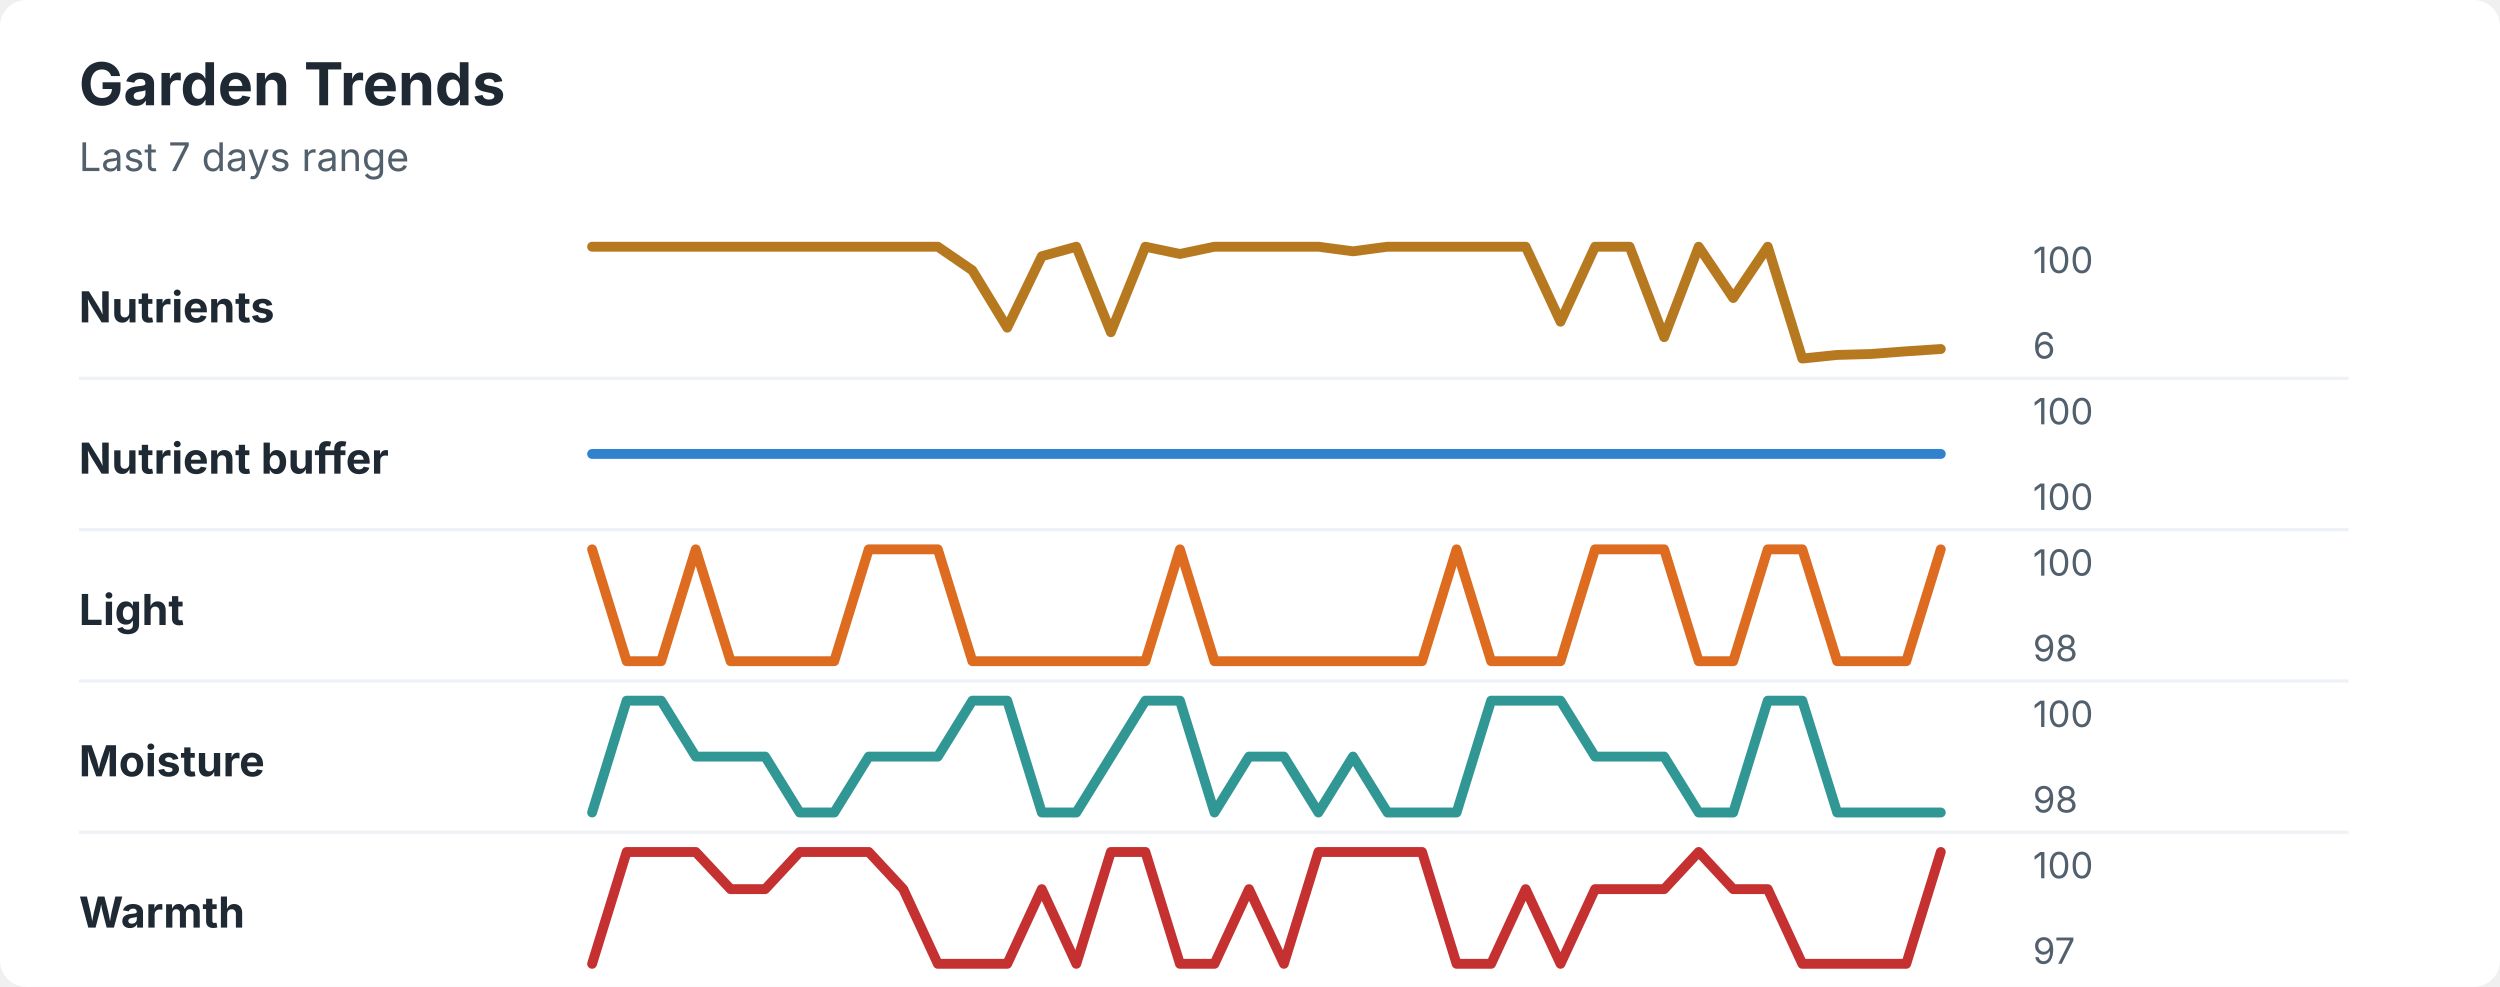
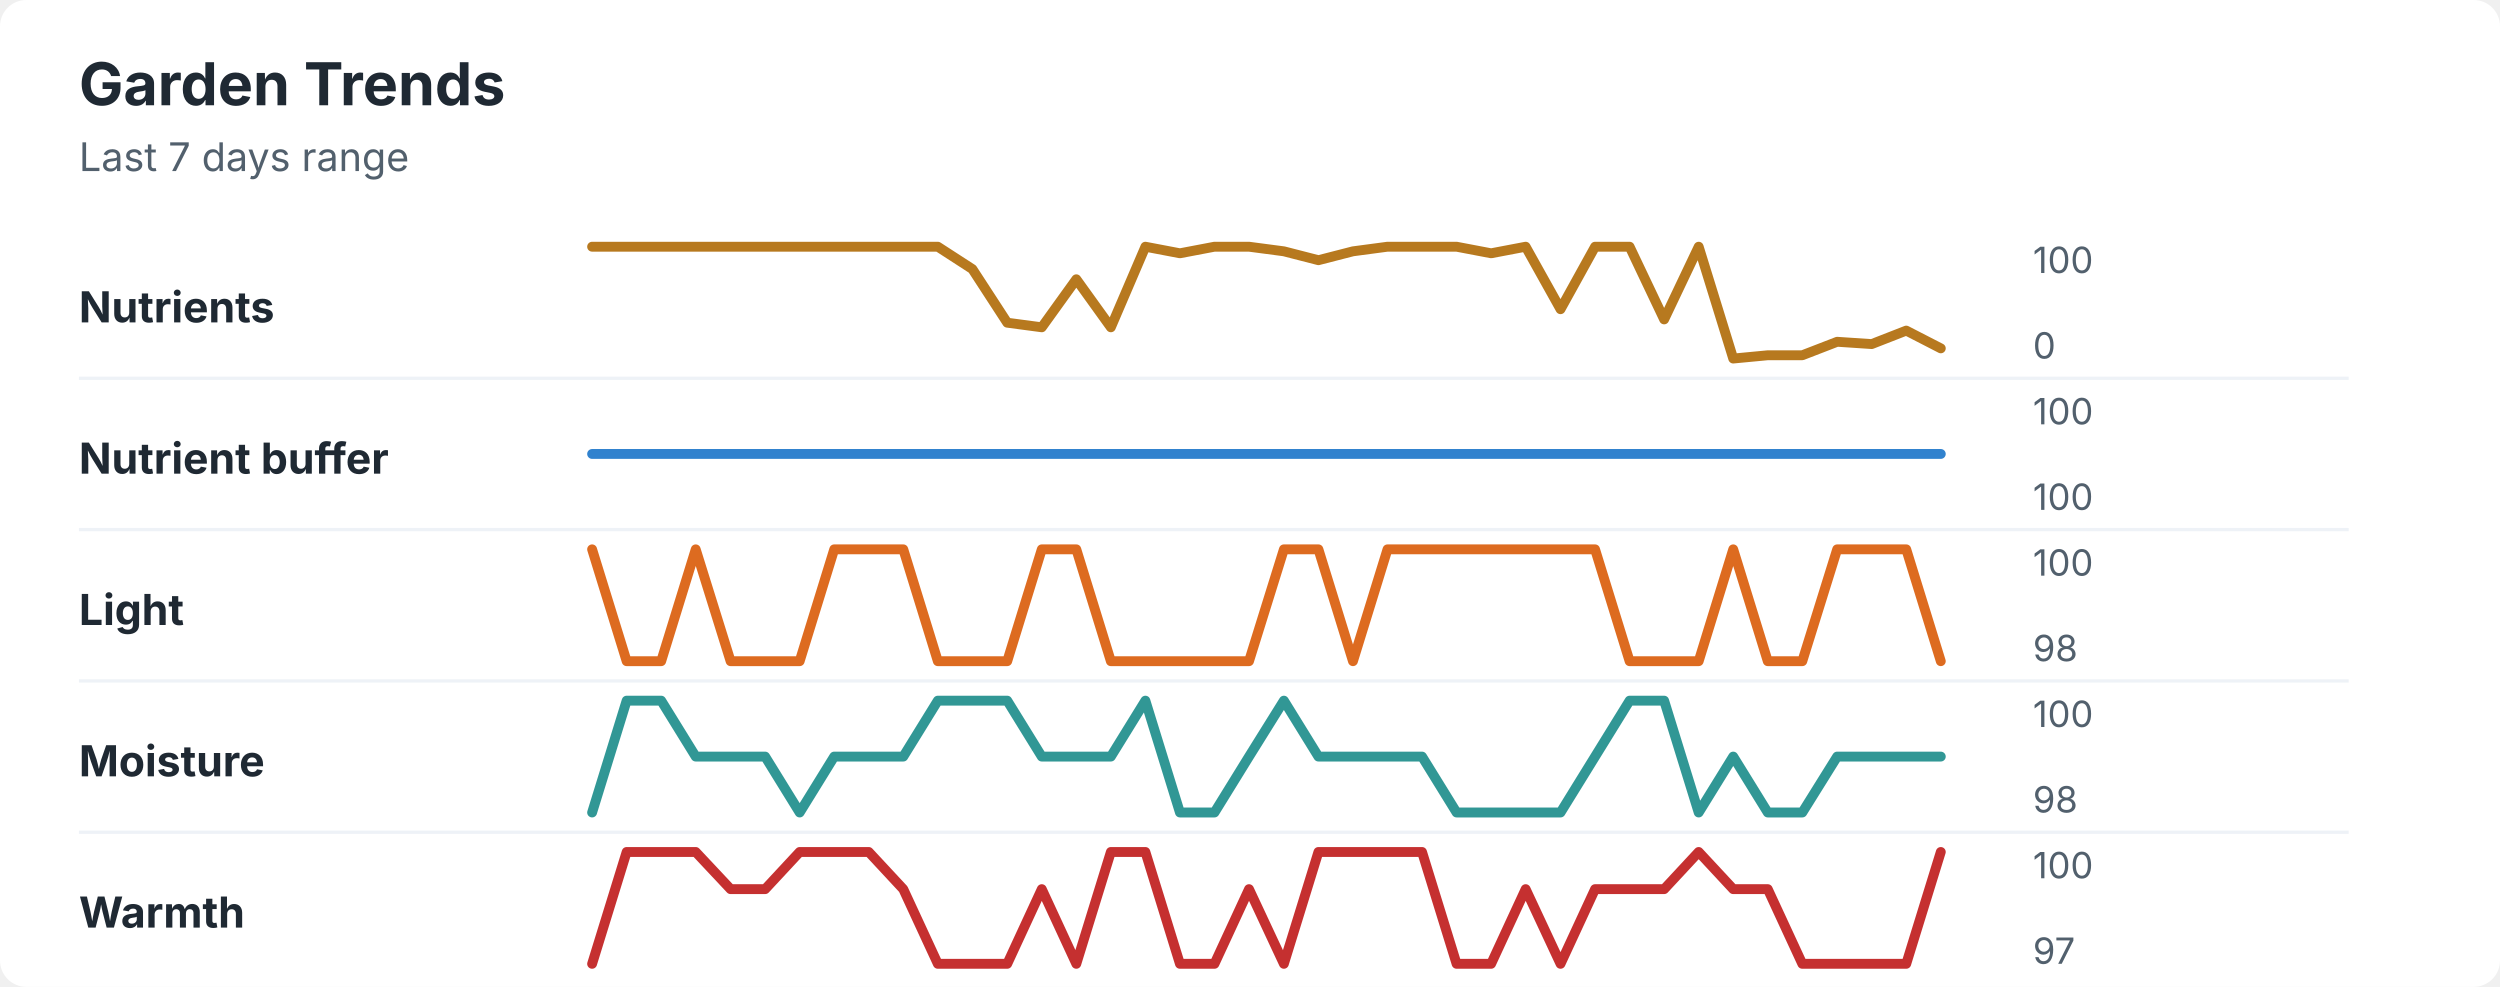
<svg xmlns="http://www.w3.org/2000/svg" width="760" height="300" viewBox="0 0 760 300" role="img" aria-labelledby="title desc">
  <rect width="760" height="300" rx="8" fill="#ffffff" />
  <style>
    text { font-family: -apple-system, BlinkMacSystemFont, "Segoe UI", sans-serif; }
    .title { font-size: 18px; font-weight: 700; fill: #1f2933; }
    .subtitle { font-size: 12px; fill: #52606d; }
    .label { font-size: 13px; font-weight: 650; fill: #1f2933; }
    .axis-value { font-size: 11px; fill: #52606d; }
    .separator { stroke: #eef2f7; stroke-width: 1; }
  </style>
  <text x="24" y="32" class="title">Garden Trends</text>
  <text x="24" y="52" class="subtitle">Last 7 days range</text>
  <text x="24" y="98" class="label">Nutrients</text>
-   <polyline points="180.0,75.0 190.5,75.0 201.0,75.0 211.5,75.0 222.1,75.0 232.6,75.0 243.1,75.0 253.6,75.0 264.1,75.0 274.6,75.0 285.1,75.0 295.6,82.2 306.2,99.6 316.7,77.9 327.2,75.0 337.7,101.0 348.2,75.0 358.7,77.2 369.2,75.0 379.7,75.0 390.3,75.0 400.8,75.0 411.3,76.4 421.8,75.0 432.3,75.0 442.8,75.0 453.3,75.0 463.8,75.0 474.4,97.8 484.9,75.0 495.4,75.0 505.9,102.5 516.4,75.0 526.9,90.6 537.4,75.0 547.9,109.0 558.5,107.9 569.0,107.6 579.5,106.8 590.0,106.1 " fill="none" stroke="#b7791f" stroke-width="3" stroke-linecap="round" stroke-linejoin="round" />
+   <polyline points="180.0,75.0 190.5,75.0 201.0,75.0 211.5,75.0 222.1,75.0 232.6,75.0 243.1,75.0 253.6,75.0 264.1,75.0 274.6,75.0 285.1,75.0 295.6,81.8 306.2,98.1 316.7,99.5 327.2,84.9 337.7,99.5 348.2,75.0 358.7,77.0 369.2,75.0 379.7,75.0 390.3,76.4 400.8,79.1 411.3,76.4 421.8,75.0 432.3,75.0 442.8,75.0 453.3,77.0 463.8,75.0 474.4,94.0 484.9,75.0 495.4,75.0 505.9,97.1 516.4,75.0 526.9,109.0 537.4,108.0 547.9,108.0 558.5,103.9 569.0,104.6 579.5,100.5 590.0,105.9 " fill="none" stroke="#b7791f" stroke-width="3" stroke-linecap="round" stroke-linejoin="round" />
  <text x="618" y="83" class="axis-value">100</text>
-   <text x="618" y="109" class="axis-value">6</text>
+   <text x="618" y="109" class="axis-value">0</text>
  <line x1="24" y1="115.0" x2="714" y2="115.0" class="separator" />
  <text x="24" y="144" class="label">Nutrient buffer</text>
  <polyline points="180.0,138.0 190.5,138.0 201.0,138.0 211.5,138.0 222.1,138.0 232.6,138.0 243.1,138.0 253.6,138.0 264.1,138.0 274.6,138.0 285.1,138.0 295.6,138.0 306.2,138.0 316.7,138.0 327.2,138.0 337.7,138.0 348.2,138.0 358.7,138.0 369.2,138.0 379.7,138.0 390.3,138.0 400.8,138.0 411.3,138.0 421.8,138.0 432.3,138.0 442.8,138.0 453.3,138.0 463.8,138.0 474.4,138.0 484.9,138.0 495.4,138.0 505.9,138.0 516.4,138.0 526.9,138.0 537.4,138.0 547.9,138.0 558.5,138.0 569.0,138.0 579.5,138.0 590.0,138.0 " fill="none" stroke="#3182ce" stroke-width="3" stroke-linecap="round" stroke-linejoin="round" />
  <text x="618" y="129" class="axis-value">100</text>
  <text x="618" y="155" class="axis-value">100</text>
  <line x1="24" y1="161.0" x2="714" y2="161.0" class="separator" />
  <text x="24" y="190" class="label">Light</text>
-   <polyline points="180.0,167.0 190.5,201.0 201.0,201.0 211.5,167.0 222.1,201.0 232.6,201.0 243.1,201.0 253.6,201.0 264.1,167.0 274.6,167.0 285.1,167.0 295.6,201.0 306.2,201.0 316.7,201.0 327.2,201.0 337.7,201.0 348.2,201.0 358.7,167.0 369.2,201.0 379.7,201.0 390.3,201.0 400.8,201.0 411.3,201.0 421.8,201.0 432.3,201.0 442.8,167.0 453.3,201.0 463.8,201.0 474.4,201.0 484.9,167.0 495.4,167.0 505.9,167.0 516.4,201.0 526.9,201.0 537.4,167.0 547.9,167.0 558.5,201.0 569.0,201.0 579.5,201.0 590.0,167.0 " fill="none" stroke="#dd6b20" stroke-width="3" stroke-linecap="round" stroke-linejoin="round" />
+   <polyline points="180.0,167.0 190.5,201.0 201.0,201.0 211.5,167.0 222.1,201.0 232.6,201.0 243.1,201.0 253.6,167.0 264.1,167.0 274.6,167.0 285.1,201.0 295.6,201.0 306.2,201.0 316.7,167.0 327.2,167.0 337.7,201.0 348.2,201.0 358.7,201.0 369.2,201.0 379.7,201.0 390.3,167.0 400.8,167.0 411.3,201.0 421.8,167.0 432.3,167.0 442.8,167.0 453.3,167.0 463.8,167.0 474.4,167.0 484.9,167.0 495.4,201.0 505.9,201.0 516.4,201.0 526.9,167.0 537.4,201.0 547.9,201.0 558.5,167.0 569.0,167.0 579.5,167.0 590.0,201.0 " fill="none" stroke="#dd6b20" stroke-width="3" stroke-linecap="round" stroke-linejoin="round" />
  <text x="618" y="175" class="axis-value">100</text>
  <text x="618" y="201" class="axis-value">98</text>
  <line x1="24" y1="207.0" x2="714" y2="207.0" class="separator" />
  <text x="24" y="236" class="label">Moisture</text>
-   <polyline points="180.0,247.0 190.5,213.0 201.0,213.0 211.5,230.0 222.1,230.0 232.6,230.0 243.1,247.0 253.6,247.0 264.1,230.0 274.6,230.0 285.1,230.0 295.6,213.0 306.2,213.0 316.7,247.0 327.2,247.0 337.7,230.0 348.2,213.0 358.7,213.0 369.2,247.0 379.7,230.0 390.3,230.0 400.8,247.0 411.3,230.0 421.8,247.0 432.3,247.0 442.8,247.0 453.3,213.0 463.8,213.0 474.4,213.0 484.9,230.0 495.4,230.0 505.9,230.0 516.4,247.0 526.9,247.0 537.4,213.0 547.9,213.0 558.5,247.0 569.0,247.0 579.5,247.0 590.0,247.0 " fill="none" stroke="#319795" stroke-width="3" stroke-linecap="round" stroke-linejoin="round" />
+   <polyline points="180.0,247.0 190.5,213.0 201.0,213.0 211.5,230.0 222.1,230.0 232.6,230.0 243.1,247.0 253.6,230.0 264.1,230.0 274.6,230.0 285.1,213.0 295.6,213.0 306.2,213.0 316.7,230.0 327.2,230.0 337.7,230.0 348.2,213.0 358.7,247.0 369.2,247.0 379.7,230.0 390.3,213.0 400.8,230.0 411.3,230.0 421.8,230.0 432.3,230.0 442.8,247.0 453.3,247.0 463.8,247.0 474.4,247.0 484.9,230.0 495.4,213.0 505.9,213.0 516.4,247.0 526.9,230.0 537.4,247.0 547.9,247.0 558.5,230.0 569.0,230.0 579.5,230.0 590.0,230.0 " fill="none" stroke="#319795" stroke-width="3" stroke-linecap="round" stroke-linejoin="round" />
  <text x="618" y="221" class="axis-value">100</text>
  <text x="618" y="247" class="axis-value">98</text>
  <line x1="24" y1="253.0" x2="714" y2="253.0" class="separator" />
  <text x="24" y="282" class="label">Warmth</text>
  <polyline points="180.0,293.0 190.5,259.0 201.0,259.0 211.5,259.0 222.1,270.3 232.6,270.3 243.1,259.0 253.6,259.0 264.1,259.0 274.6,270.3 285.1,293.0 295.6,293.0 306.2,293.0 316.7,270.3 327.2,293.0 337.7,259.0 348.2,259.0 358.7,293.0 369.2,293.0 379.7,270.3 390.3,293.0 400.8,259.0 411.3,259.0 421.8,259.0 432.3,259.0 442.8,293.0 453.3,293.0 463.8,270.3 474.4,293.0 484.9,270.3 495.4,270.3 505.9,270.3 516.4,259.0 526.9,270.3 537.4,270.3 547.9,293.0 558.5,293.0 569.0,293.0 579.5,293.0 590.0,259.0 " fill="none" stroke="#c53030" stroke-width="3" stroke-linecap="round" stroke-linejoin="round" />
  <text x="618" y="267" class="axis-value">100</text>
  <text x="618" y="293" class="axis-value">97</text>
</svg>
